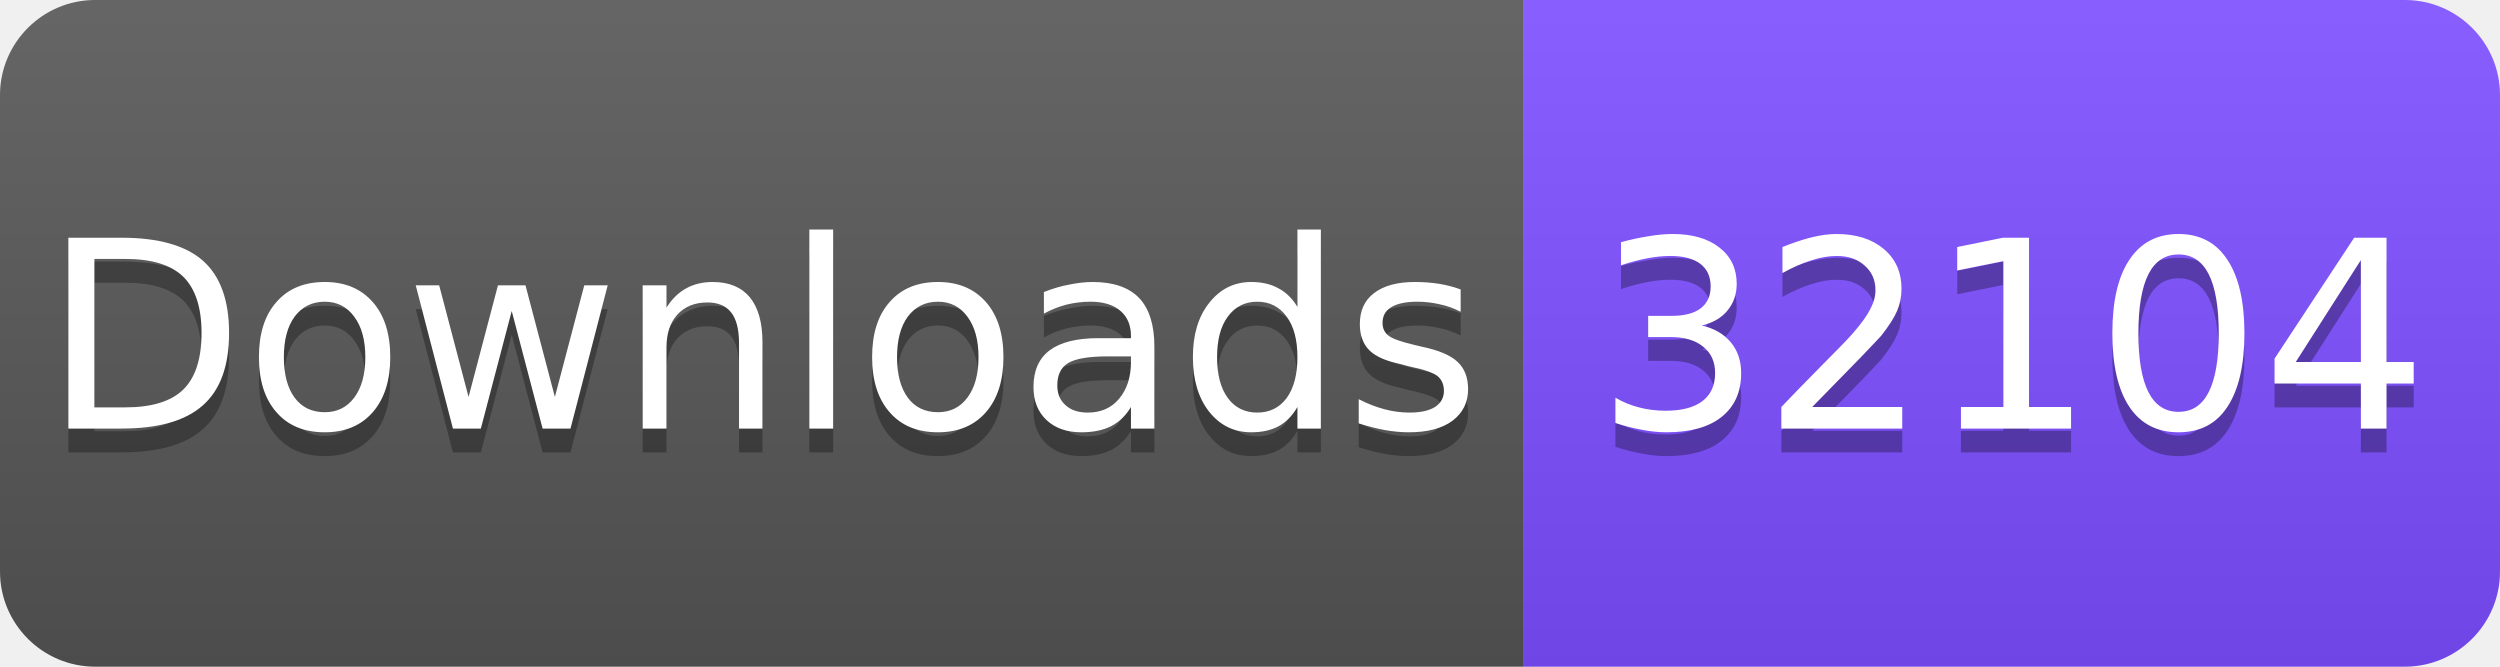
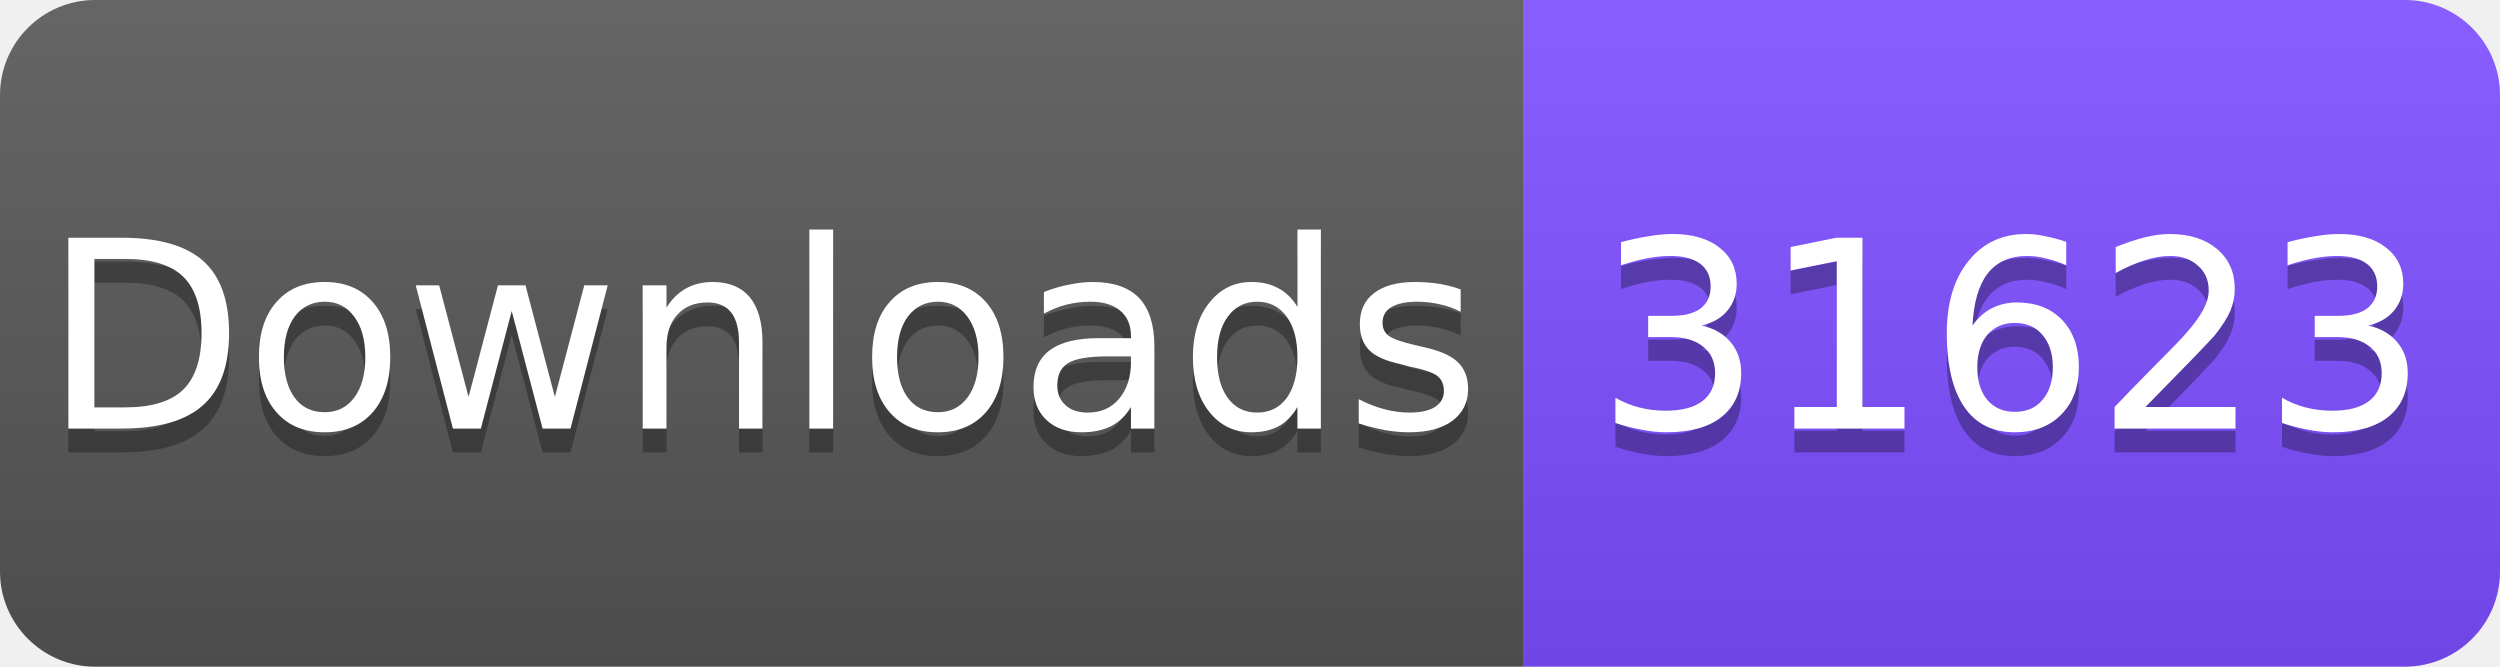
<svg xmlns="http://www.w3.org/2000/svg" width="105" height="28" viewBox="0 0 105 28">
  <linearGradient id="s" x2="0" y2="100%">
    <stop offset="0" stop-color="#fff" stop-opacity=".1" />
    <stop offset="1" stop-opacity=".1" />
  </linearGradient>
  <clipPath id="r">
    <rect width="105" height="28" rx="4" fill="#fff" />
  </clipPath>
  <g clip-path="url(#r)">
    <rect width="64" height="28" fill="#555" />
    <rect x="64" width="41" height="28" fill="#7C4DFF" />
    <rect width="105" height="28" fill="url(#s)" />
  </g>
  <g fill="#fff" text-anchor="middle" font-family="Verdana,Geneva,DejaVu Sans,sans-serif" font-size="11">
    <text x="32" y="19" fill="#010101" fill-opacity=".3">Downloads</text>
    <text x="32" y="18">Downloads</text>
-     <text x="84.5" y="19" fill="#010101" fill-opacity=".3">32104</text>
-     <text x="84.5" y="18">32104</text>
+     <text x="84.5" y="19" fill="#010101" fill-opacity=".3">31623</text>
+     <text x="84.5" y="18">31623</text>
  </g>
</svg>
